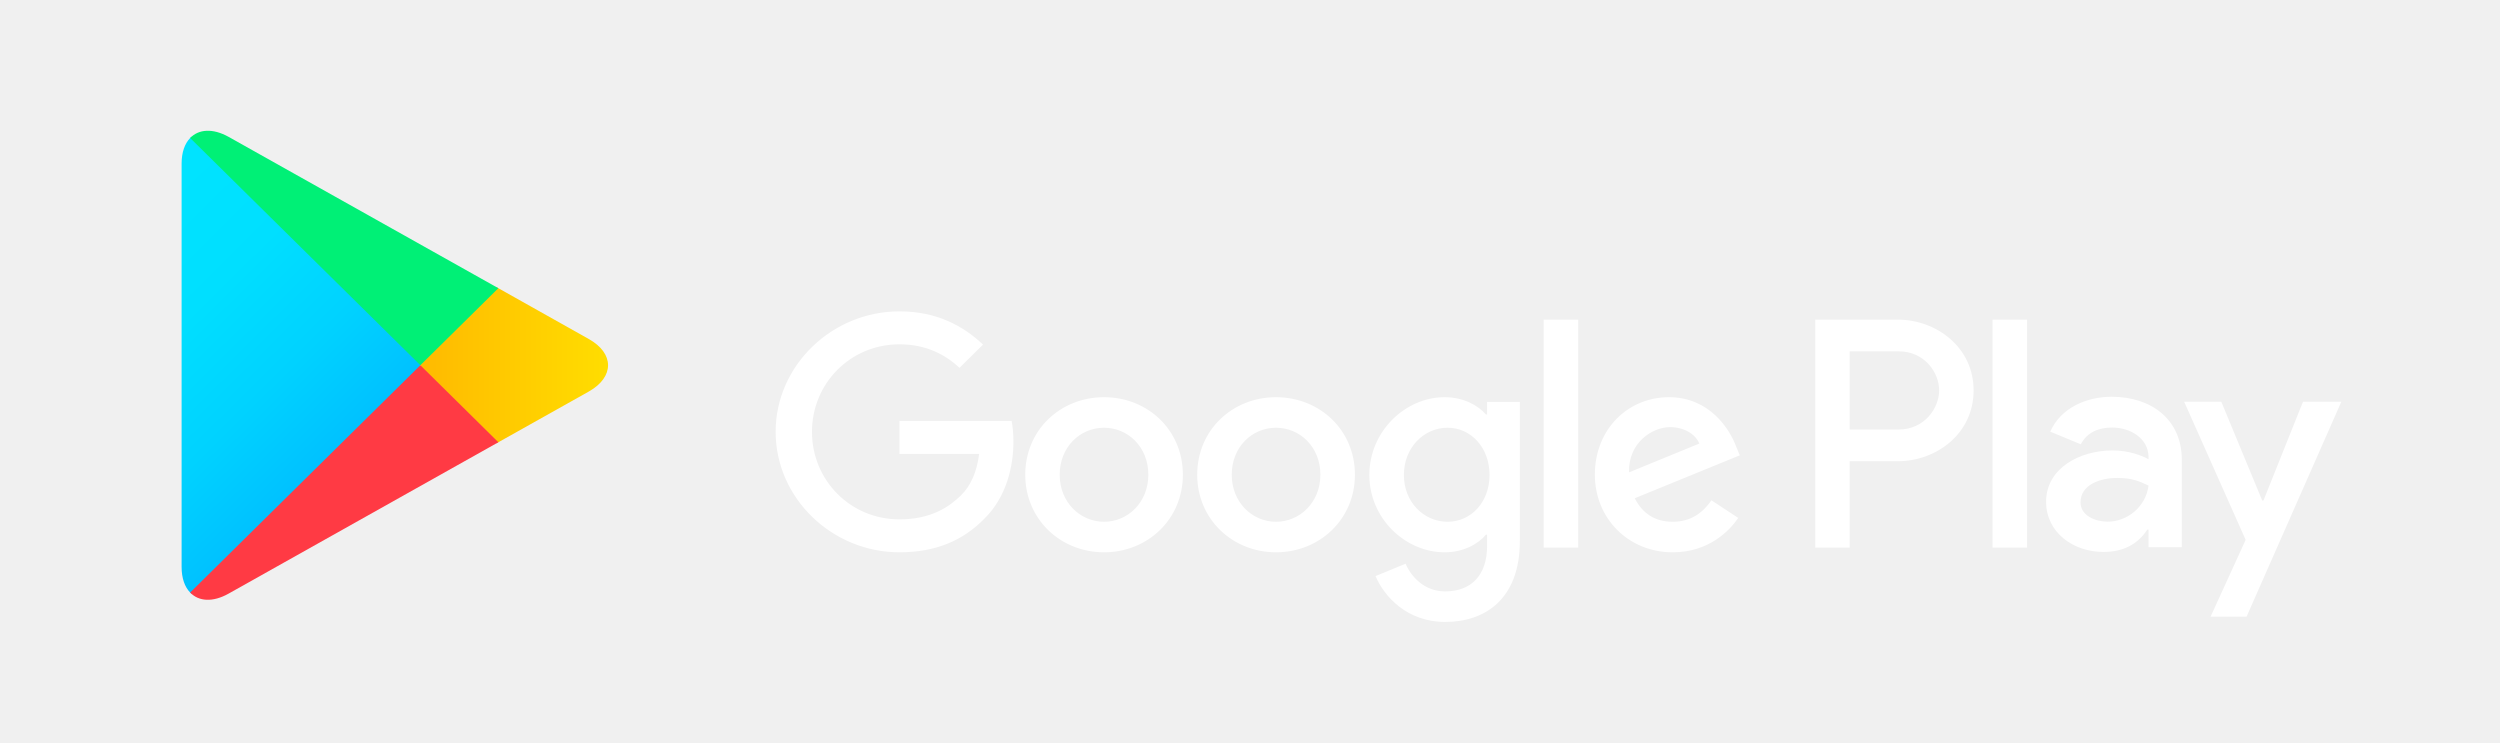
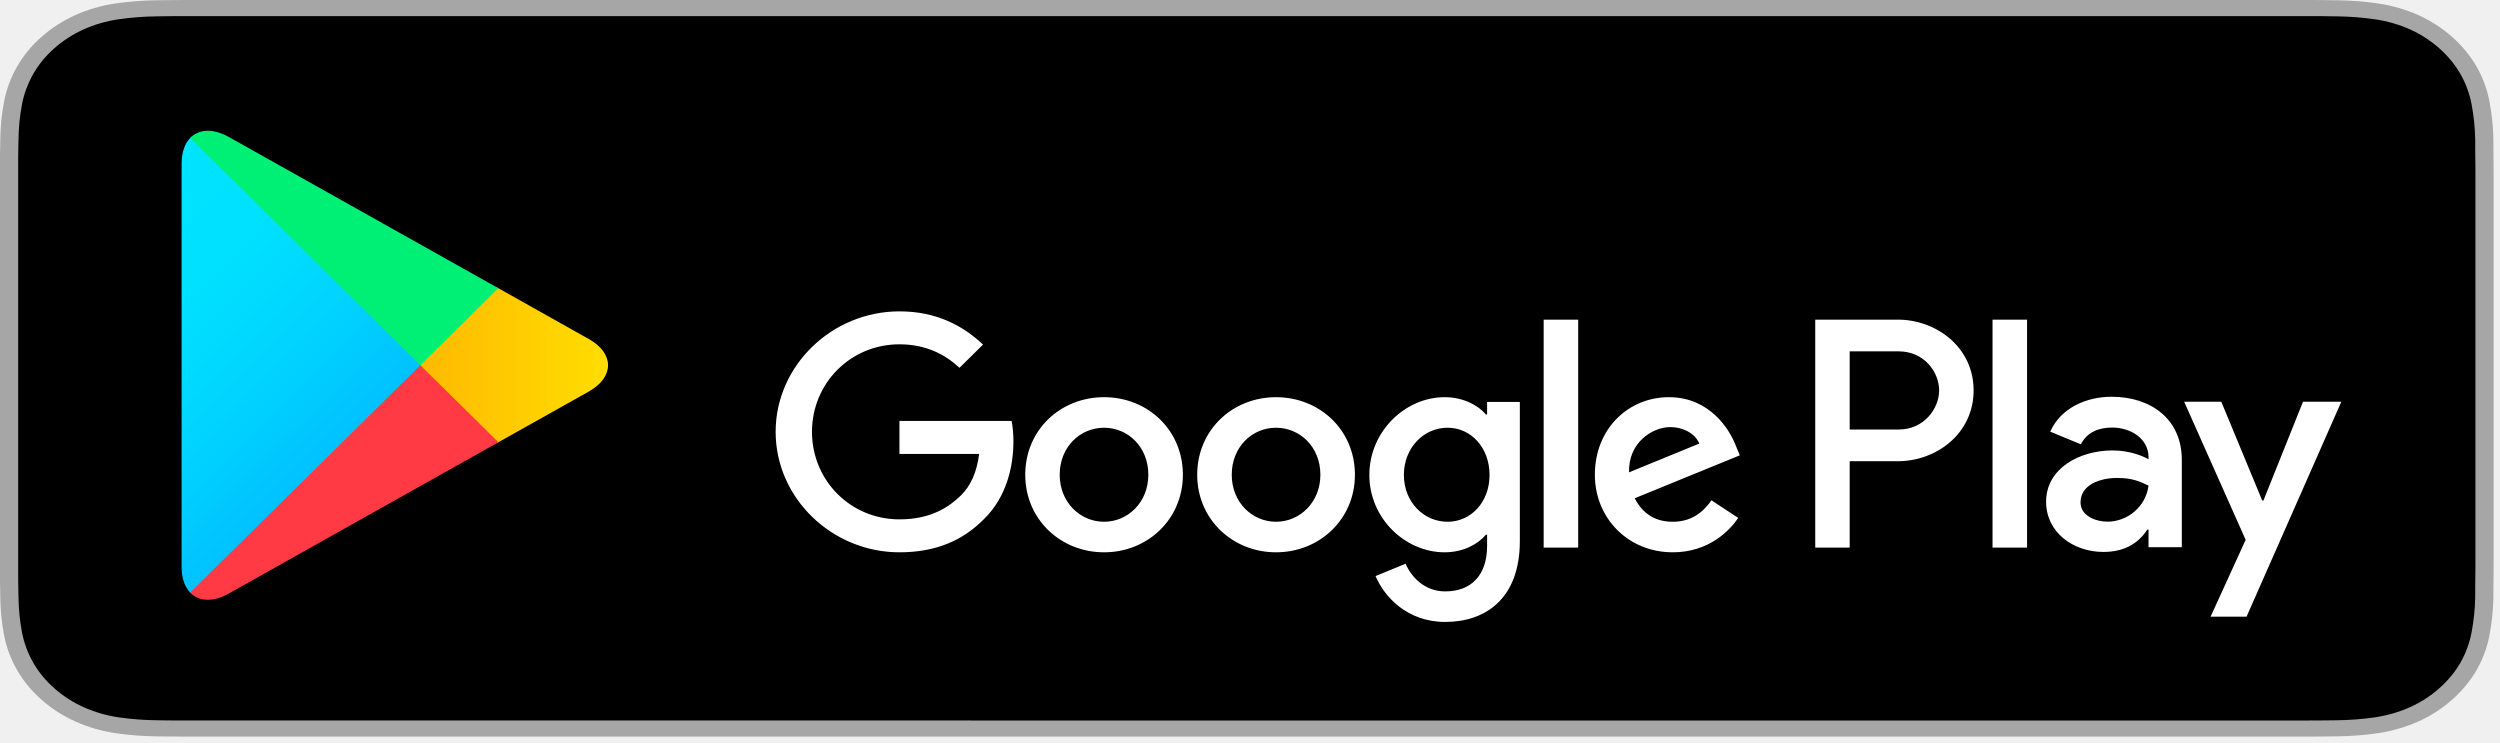
<svg xmlns="http://www.w3.org/2000/svg" width="293" height="87" viewBox="0 0 293 87" fill="none">
-   <path d="M149.549 46.551C144.466 46.551 140.313 50.371 140.313 55.642C140.313 60.87 144.466 64.73 149.549 64.73C154.644 64.73 158.797 60.87 158.797 55.642C158.797 50.371 154.644 46.551 149.549 46.551ZM149.549 61.151C146.76 61.151 144.36 58.877 144.36 55.642C144.36 52.364 146.76 50.131 149.549 50.131C152.339 50.131 154.749 52.364 154.749 55.642C154.749 58.877 152.339 61.151 149.549 61.151ZM129.396 46.551C124.302 46.551 120.159 50.371 120.159 55.642C120.159 60.87 124.302 64.73 129.396 64.73C134.488 64.73 138.633 60.87 138.633 55.642C138.633 50.371 134.488 46.551 129.396 46.551ZM129.396 61.151C126.604 61.151 124.196 58.877 124.196 55.642C124.196 52.364 126.604 50.131 129.396 50.131C132.185 50.131 134.585 52.364 134.585 55.642C134.585 58.877 132.185 61.151 129.396 61.151ZM105.414 49.337V53.2H114.756C114.483 55.359 113.753 56.946 112.633 58.052C111.269 59.387 109.145 60.87 105.414 60.87C99.665 60.87 95.163 56.288 95.163 50.611C95.163 44.934 99.665 40.353 105.414 40.353C108.523 40.353 110.785 41.552 112.454 43.107L115.211 40.385C112.876 38.184 109.77 36.492 105.414 36.492C97.531 36.492 90.905 42.827 90.905 50.611C90.905 58.396 97.531 64.73 105.414 64.73C109.676 64.73 112.876 63.352 115.392 60.766C117.971 58.22 118.774 54.64 118.774 51.749C118.774 50.852 118.698 50.026 118.563 49.337H105.414ZM203.478 52.332C202.718 50.299 200.372 46.551 195.594 46.551C190.86 46.551 186.918 50.235 186.918 55.642C186.918 60.734 190.819 64.73 196.049 64.73C200.277 64.73 202.718 62.184 203.722 60.702L200.583 58.637C199.536 60.149 198.11 61.151 196.049 61.151C194.001 61.151 192.532 60.224 191.59 58.396L203.903 53.366L203.478 52.332ZM190.925 55.359C190.819 51.854 193.681 50.058 195.732 50.058C197.339 50.058 198.703 50.852 199.157 51.987L190.925 55.359ZM180.917 64.177H184.964V37.462H180.917V64.177ZM174.288 48.576H174.153C173.244 47.513 171.51 46.551 169.313 46.551C164.703 46.551 160.488 50.547 160.488 55.671C160.488 60.766 164.703 64.73 169.313 64.73C171.51 64.73 173.244 63.761 174.153 62.665H174.288V63.969C174.288 67.445 172.408 69.312 169.375 69.312C166.902 69.312 165.368 67.549 164.735 66.066L161.215 67.517C162.23 69.927 164.917 72.892 169.375 72.892C174.121 72.892 178.125 70.135 178.125 63.427V47.104H174.288V48.576ZM169.659 61.151C166.87 61.151 164.535 58.845 164.535 55.671C164.535 52.468 166.87 50.131 169.659 50.131C172.408 50.131 174.575 52.468 174.575 55.671C174.575 58.845 172.408 61.151 169.659 61.151ZM222.427 37.462H212.747V64.177H216.784V54.055H222.427C226.91 54.055 231.307 50.852 231.307 45.757C231.307 40.665 226.9 37.462 222.427 37.462ZM222.533 50.339H216.784V41.178H222.533C225.547 41.178 227.268 43.65 227.268 45.757C227.268 47.825 225.547 50.339 222.533 50.339ZM247.486 46.5C244.569 46.5 241.536 47.772 240.289 50.59L243.871 52.073C244.642 50.59 246.06 50.109 247.559 50.109C249.653 50.109 251.777 51.351 251.809 53.545V53.825C251.079 53.408 249.515 52.791 247.591 52.791C243.733 52.791 239.802 54.889 239.802 58.802C239.802 62.382 242.962 64.688 246.515 64.688C249.231 64.688 250.73 63.477 251.671 62.069H251.809V64.135H255.708V53.887C255.708 49.15 252.126 46.5 247.486 46.5ZM246.999 61.14C245.679 61.14 243.839 60.493 243.839 58.877C243.839 56.809 246.133 56.016 248.119 56.016C249.896 56.016 250.73 56.403 251.809 56.913C251.493 59.387 249.336 61.14 246.999 61.14ZM269.912 47.085L265.272 58.666H265.134L260.337 47.085H255.984L263.191 63.269L259.079 72.275H263.297L274.403 47.085H269.912ZM233.525 64.177H237.573V37.462H233.525V64.177Z" fill="white" />
-   <path d="M22.287 16.173C21.652 16.83 21.284 17.853 21.284 19.178V66.443C21.284 67.768 21.652 68.791 22.287 69.448L22.444 69.593L49.267 43.118V42.493L22.444 16.018L22.287 16.173Z" fill="url(#paint0_linear)" />
+   <path d="M268.979 0H23.286C22.391 0 21.506 0 20.613 0.005C19.865 0.009 19.123 0.021 18.368 0.032C16.728 0.049 15.092 0.177 13.474 0.413C11.858 0.655 10.293 1.112 8.832 1.767C7.372 2.427 6.038 3.285 4.879 4.31C3.713 5.332 2.741 6.514 2.001 7.809C1.259 9.102 0.744 10.487 0.475 11.917C0.203 13.345 0.056 14.79 0.037 16.238C0.014 16.899 0.012 17.563 0 18.225V68.111C0.012 68.781 0.014 69.43 0.037 70.101C0.056 71.549 0.203 72.993 0.475 74.421C0.743 75.852 1.258 77.238 2.001 78.531C2.741 79.822 3.713 80.999 4.879 82.015C6.034 83.045 7.368 83.904 8.832 84.559C10.293 85.216 11.858 85.675 13.474 85.921C15.092 86.155 16.729 86.283 18.368 86.302C19.123 86.317 19.865 86.325 20.613 86.325C21.506 86.329 22.391 86.329 23.286 86.329H268.979C269.857 86.329 270.749 86.329 271.626 86.325C272.371 86.325 273.134 86.317 273.878 86.302C275.515 86.284 277.147 86.156 278.762 85.921C280.384 85.673 281.954 85.214 283.423 84.559C284.885 83.903 286.218 83.044 287.372 82.015C288.535 80.995 289.509 79.819 290.258 78.531C290.996 77.237 291.506 75.851 291.77 74.421C292.043 72.993 292.194 71.549 292.224 70.101C292.233 69.43 292.233 68.781 292.233 68.111C292.252 67.327 292.252 66.547 292.252 65.75V20.581C292.252 19.791 292.252 19.007 292.233 18.225C292.233 17.563 292.233 16.899 292.224 16.238C292.194 14.789 292.043 13.345 291.77 11.917C291.505 10.488 290.995 9.103 290.258 7.809C288.751 5.213 286.36 3.1 283.423 1.766C281.954 1.113 280.383 0.657 278.762 0.413C277.148 0.175 275.515 0.048 273.878 0.032C273.134 0.021 272.371 0.009 271.626 0.004C270.749 0 269.857 0 268.979 0V0Z" fill="#A6A6A6" />
+   <path d="M20.625 84.441C19.881 84.441 19.155 84.432 18.416 84.417C16.887 84.4 15.361 84.282 13.851 84.065C12.444 83.851 11.08 83.453 9.805 82.883C8.542 82.318 7.39 81.577 6.393 80.689C5.382 79.811 4.54 78.793 3.901 77.675C3.255 76.549 2.808 75.343 2.575 74.098C2.324 72.76 2.188 71.408 2.168 70.052C2.153 69.596 2.133 68.081 2.133 68.081V18.225C2.133 18.225 2.154 16.732 2.168 16.294C2.187 14.94 2.322 13.589 2.573 12.254C2.806 11.005 3.253 9.795 3.9 8.666C4.537 7.549 5.374 6.53 6.379 5.649C7.383 4.76 8.539 4.015 9.804 3.443C11.076 2.875 12.437 2.479 13.842 2.269C15.357 2.05 16.888 1.931 18.422 1.915L20.626 1.888H271.615L273.845 1.916C275.366 1.932 276.883 2.049 278.384 2.267C279.803 2.479 281.178 2.878 282.464 3.449C284.999 4.603 287.061 6.429 288.362 8.672C288.999 9.793 289.439 10.993 289.67 12.23C289.923 13.577 290.065 14.938 290.094 16.303C290.101 16.915 290.101 17.571 290.101 18.225C290.12 19.034 290.12 19.804 290.12 20.581V65.75C290.12 66.534 290.12 67.299 290.101 68.07C290.101 68.772 290.101 69.415 290.092 70.077C290.063 71.418 289.924 72.754 289.674 74.077C289.446 75.331 289.001 76.547 288.355 77.681C287.712 78.787 286.875 79.796 285.875 80.672C284.877 81.565 283.723 82.31 282.457 82.879C281.175 83.453 279.801 83.853 278.384 84.065C276.874 84.283 275.348 84.401 273.818 84.417C273.103 84.432 272.354 84.441 271.627 84.441L268.979 84.445L20.625 84.441Z" fill="black" />
+   <path d="M149.549 46.55C144.466 46.55 140.313 50.371 140.313 55.642C140.313 60.87 144.466 64.73 149.549 64.73C154.644 64.73 158.797 60.87 158.797 55.642C158.797 50.371 154.644 46.55 149.549 46.55ZM149.549 61.15C146.76 61.15 144.36 58.877 144.36 55.642C144.36 52.364 146.76 50.13 149.549 50.13C152.339 50.13 154.749 52.364 154.749 55.642C154.749 58.877 152.339 61.15 149.549 61.15ZM129.396 46.55C124.302 46.55 120.159 50.371 120.159 55.642C120.159 60.87 124.302 64.73 129.396 64.73C134.488 64.73 138.633 60.87 138.633 55.642C138.633 50.371 134.488 46.55 129.396 46.55ZM129.396 61.15C126.604 61.15 124.196 58.877 124.196 55.642C124.196 52.364 126.604 50.13 129.396 50.13C132.185 50.13 134.585 52.364 134.585 55.642C134.585 58.877 132.185 61.15 129.396 61.15ZM105.414 49.337V53.2H114.756C114.483 55.358 113.753 56.945 112.633 58.051C111.269 59.387 109.145 60.87 105.414 60.87C99.665 60.87 95.163 56.288 95.163 50.611C95.163 44.934 99.665 40.353 105.414 40.353C108.523 40.353 110.785 41.552 112.454 43.107L115.211 40.385C112.876 38.183 109.77 36.492 105.414 36.492C97.531 36.492 90.905 42.826 90.905 50.611C90.905 58.396 97.531 64.73 105.414 64.73C109.676 64.73 112.876 63.352 115.392 60.766C117.971 58.22 118.774 54.64 118.774 51.749C118.774 50.852 118.698 50.026 118.563 49.337H105.414ZM203.478 52.332C202.718 50.299 200.372 46.55 195.594 46.55C190.86 46.55 186.918 50.234 186.918 55.642C186.918 60.733 190.819 64.73 196.049 64.73C200.277 64.73 202.718 62.184 203.722 60.702L200.583 58.636C199.536 60.148 198.11 61.15 196.049 61.15C194.001 61.15 192.532 60.223 191.59 58.396L203.903 53.365L203.478 52.332ZM190.925 55.358C190.819 51.853 193.681 50.058 195.732 50.058C197.339 50.058 198.703 50.852 199.157 51.987L190.925 55.358ZM180.917 64.177H184.964V37.462H180.917V64.177ZM174.288 48.575H174.153C173.244 47.512 171.51 46.55 169.313 46.55C164.703 46.55 160.488 50.547 160.488 55.671C160.488 60.766 164.703 64.73 169.313 64.73C171.51 64.73 173.244 63.76 174.153 62.665H174.288V63.969C174.288 67.444 172.408 69.312 169.375 69.312C166.902 69.312 165.368 67.549 164.735 66.066L161.215 67.516C162.23 69.926 164.917 72.892 169.375 72.892C174.121 72.892 178.125 70.135 178.125 63.426V47.103H174.288V48.575ZM169.659 61.15C166.87 61.15 164.535 58.845 164.535 55.671C164.535 52.468 166.87 50.13 169.659 50.13C172.408 50.13 174.575 52.468 174.575 55.671C174.575 58.845 172.408 61.15 169.659 61.15ZM222.427 37.462H212.747V64.177H216.784V54.055H222.427C226.91 54.055 231.307 50.852 231.307 45.757C231.307 40.665 226.9 37.462 222.427 37.462ZM222.533 50.339H216.784V41.178H222.533C225.547 41.178 227.268 43.649 227.268 45.757C227.268 47.825 225.547 50.339 222.533 50.339ZM247.486 46.5C244.569 46.5 241.536 47.771 240.289 50.59L243.871 52.072C244.642 50.59 246.06 50.109 247.559 50.109C249.653 50.109 251.777 51.351 251.809 53.544V53.825C251.079 53.408 249.515 52.791 247.591 52.791C243.733 52.791 239.802 54.888 239.802 58.802C239.802 62.382 242.962 64.687 246.515 64.687C249.231 64.687 250.73 63.477 251.671 62.069H251.809V64.134H255.708V53.886C255.708 49.15 252.126 46.5 247.486 46.5ZM246.999 61.14C245.679 61.14 243.839 60.493 243.839 58.877C243.839 56.809 246.133 56.016 248.119 56.016C249.896 56.016 250.73 56.403 251.809 56.913C251.493 59.387 249.336 61.14 246.999 61.14ZM269.912 47.085L265.272 58.666H265.134L260.337 47.085H255.984L263.191 63.269L259.079 72.275H263.297L274.403 47.085H269.912ZM233.525 64.177H237.573V37.462H233.525V64.177Z" fill="white" />
+   <path d="M22.287 16.173C21.652 16.83 21.284 17.854 21.284 19.179V66.443C21.284 67.768 21.652 68.791 22.287 69.448L22.444 69.593L49.267 43.118V42.493L22.444 16.018L22.287 16.173Z" fill="url(#paint0_linear)" />
  <path d="M58.197 51.947L49.266 43.118V42.493L58.207 33.663L58.407 33.778L68.997 39.728C72.019 41.416 72.019 44.194 68.997 45.894L58.407 51.832L58.197 51.947Z" fill="url(#paint1_linear)" />
  <path d="M58.407 51.832L49.265 42.805L22.286 69.448C23.29 70.49 24.927 70.616 26.788 69.574L58.407 51.832Z" fill="url(#paint2_linear)" />
-   <path d="M58.407 33.778L26.788 16.037C24.927 15.006 23.29 15.131 22.286 16.173L49.265 42.805L58.407 33.778Z" fill="url(#paint3_linear)" />
+   <path d="M58.407 33.779L26.788 16.037C24.927 15.006 23.29 15.132 22.286 16.173L49.265 42.806L58.407 33.779Z" fill="url(#paint3_linear)" />
  <defs>
    <linearGradient id="paint0_linear" x1="46.885" y1="66.935" x2="11.021" y2="30.614" gradientUnits="userSpaceOnUse">
      <stop stop-color="#00A0FF" />
      <stop offset="0.007" stop-color="#00A1FF" />
      <stop offset="0.26" stop-color="#00BEFF" />
      <stop offset="0.512" stop-color="#00D2FF" />
      <stop offset="0.76" stop-color="#00DFFF" />
      <stop offset="1" stop-color="#00E3FF" />
    </linearGradient>
    <linearGradient id="paint1_linear" x1="72.932" y1="42.802" x2="20.56" y2="42.802" gradientUnits="userSpaceOnUse">
      <stop stop-color="#FFE000" />
      <stop offset="0.409" stop-color="#FFBD00" />
      <stop offset="0.775" stop-color="#FFA500" />
      <stop offset="1" stop-color="#FF9C00" />
    </linearGradient>
    <linearGradient id="paint2_linear" x1="53.436" y1="37.898" x2="4.801" y2="-11.356" gradientUnits="userSpaceOnUse">
      <stop stop-color="#FF3A44" />
      <stop offset="1" stop-color="#C31162" />
    </linearGradient>
    <linearGradient id="paint3_linear" x1="15.495" y1="85.173" x2="37.213" y2="63.179" gradientUnits="userSpaceOnUse">
      <stop stop-color="#32A071" />
      <stop offset="0.069" stop-color="#2DA771" />
      <stop offset="0.476" stop-color="#15CF74" />
      <stop offset="0.801" stop-color="#06E775" />
      <stop offset="1" stop-color="#00F076" />
    </linearGradient>
  </defs>
</svg>
